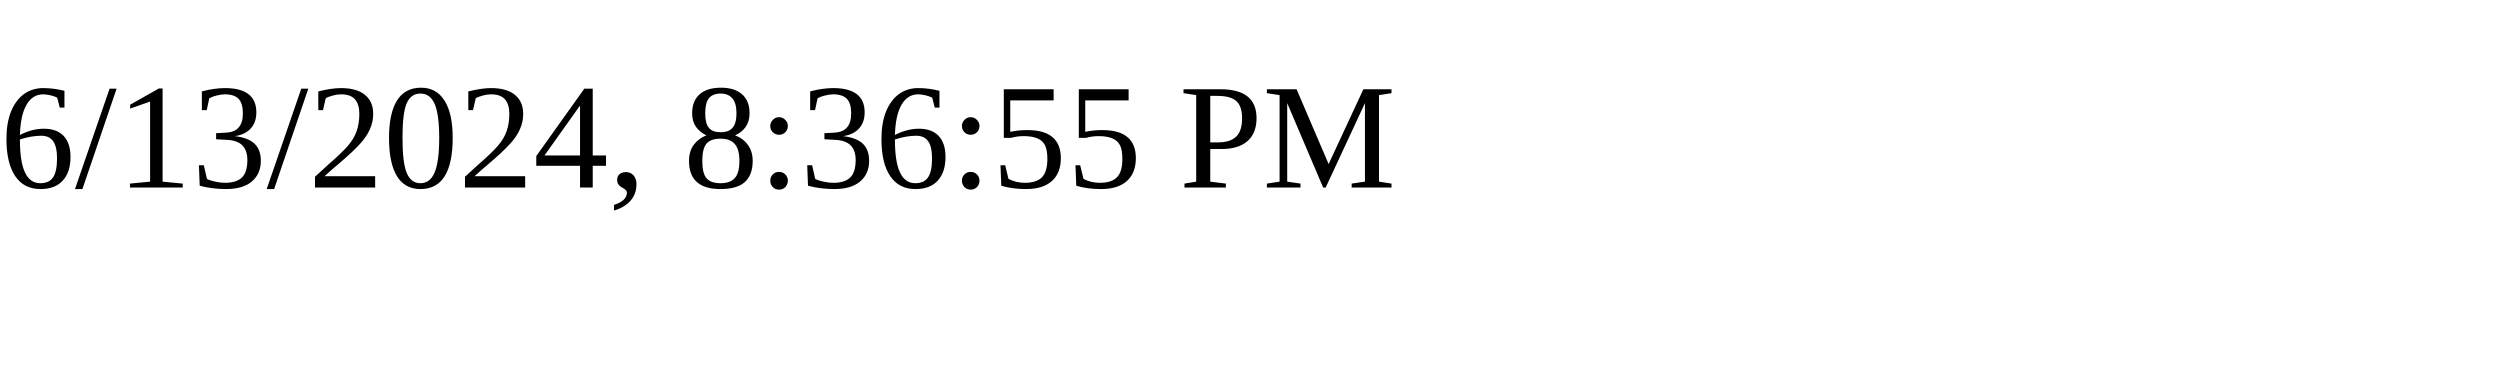
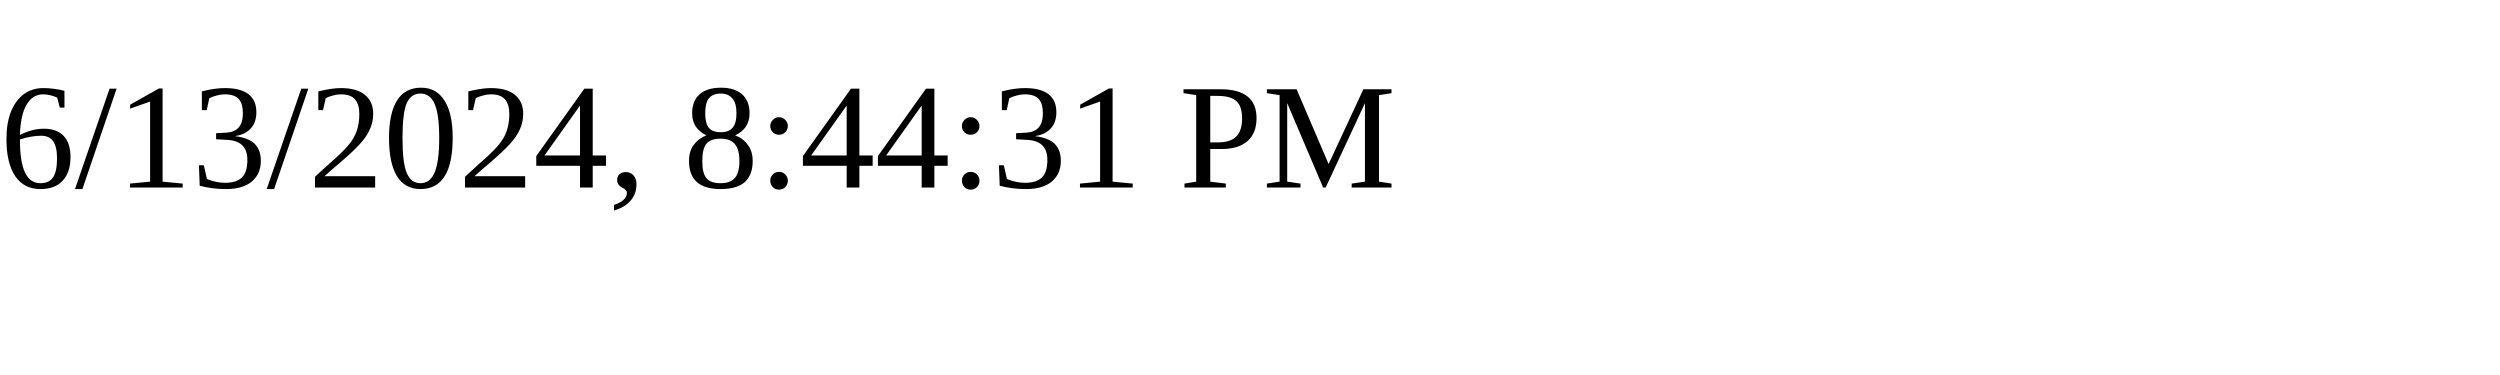
<svg xmlns="http://www.w3.org/2000/svg" height="30" width="200">
-   <text x="0" y="15">6/13/2024, 8:36:55 PM</text>
+   <text x="0" y="15">6/13/2024, 8:44:31 PM</text>
</svg>
